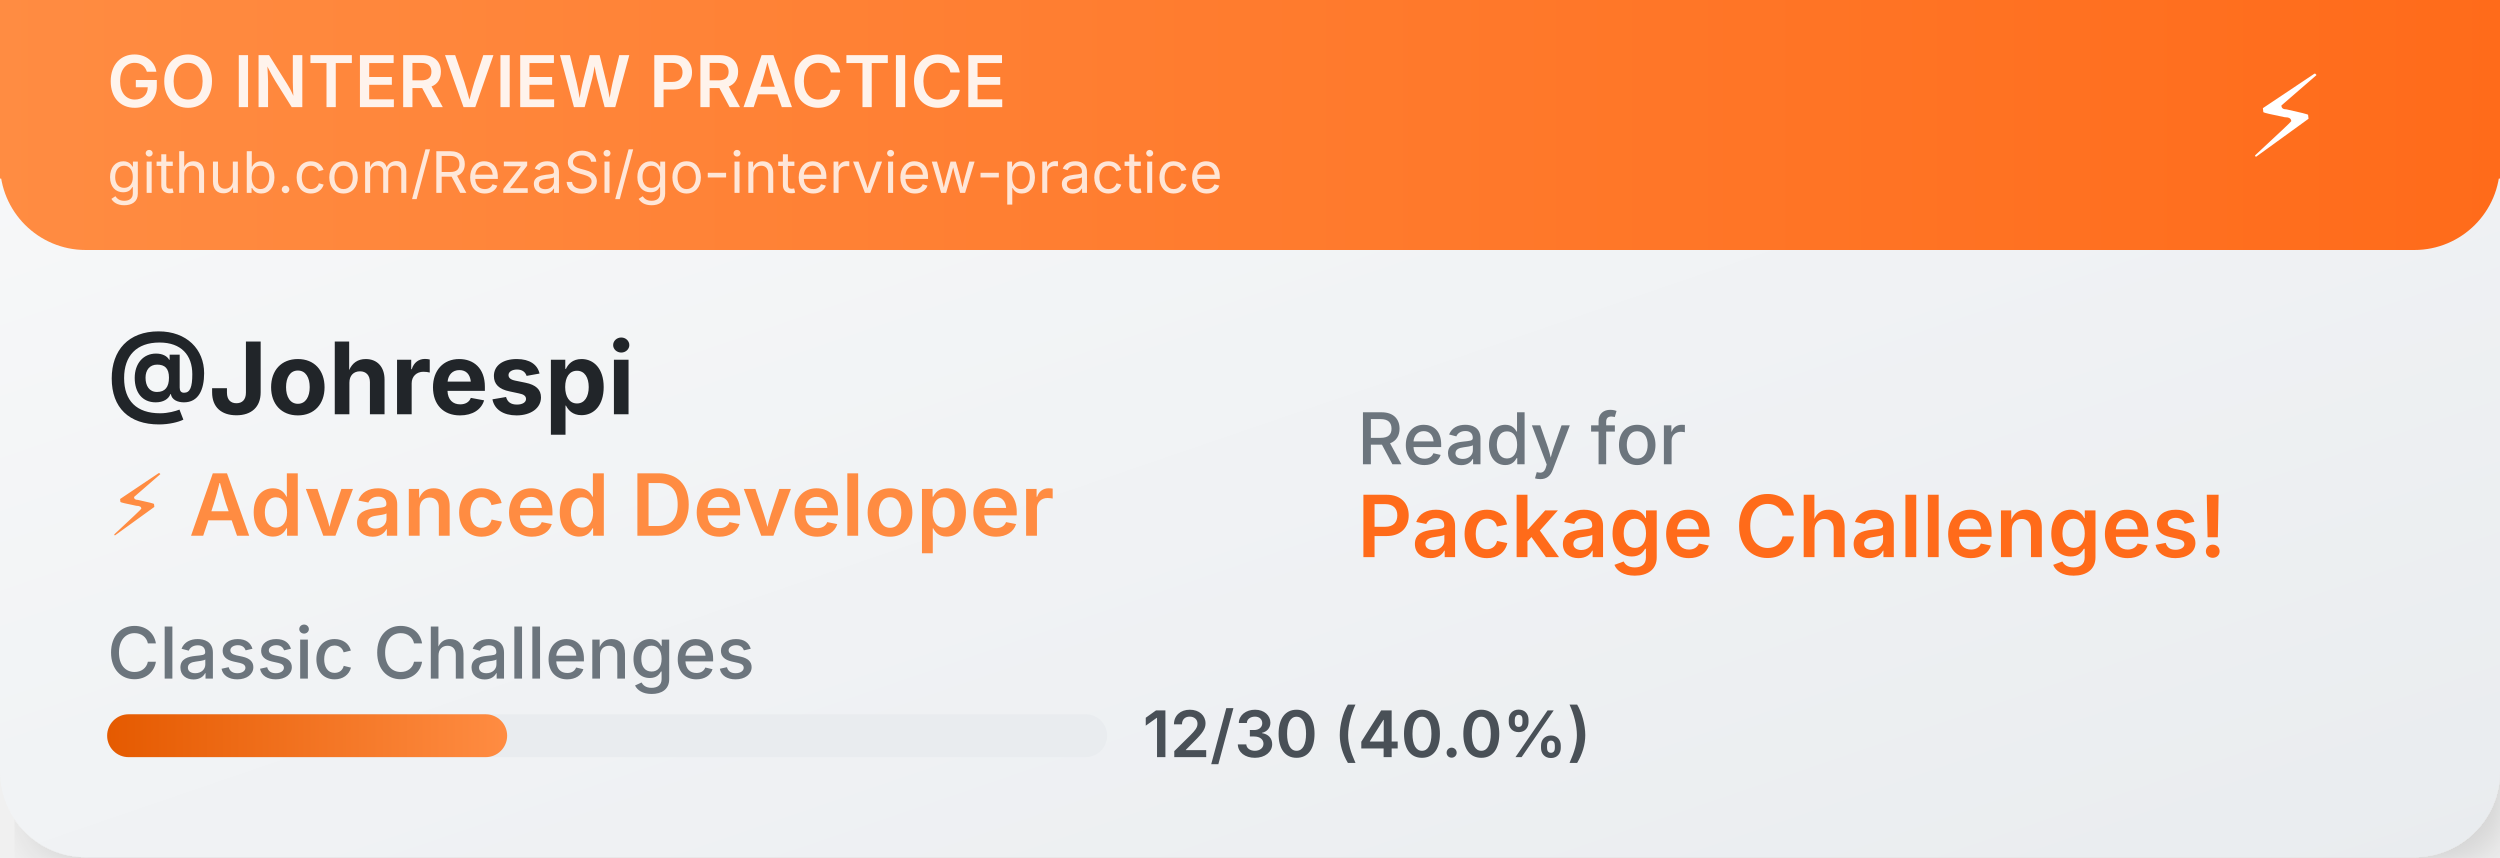
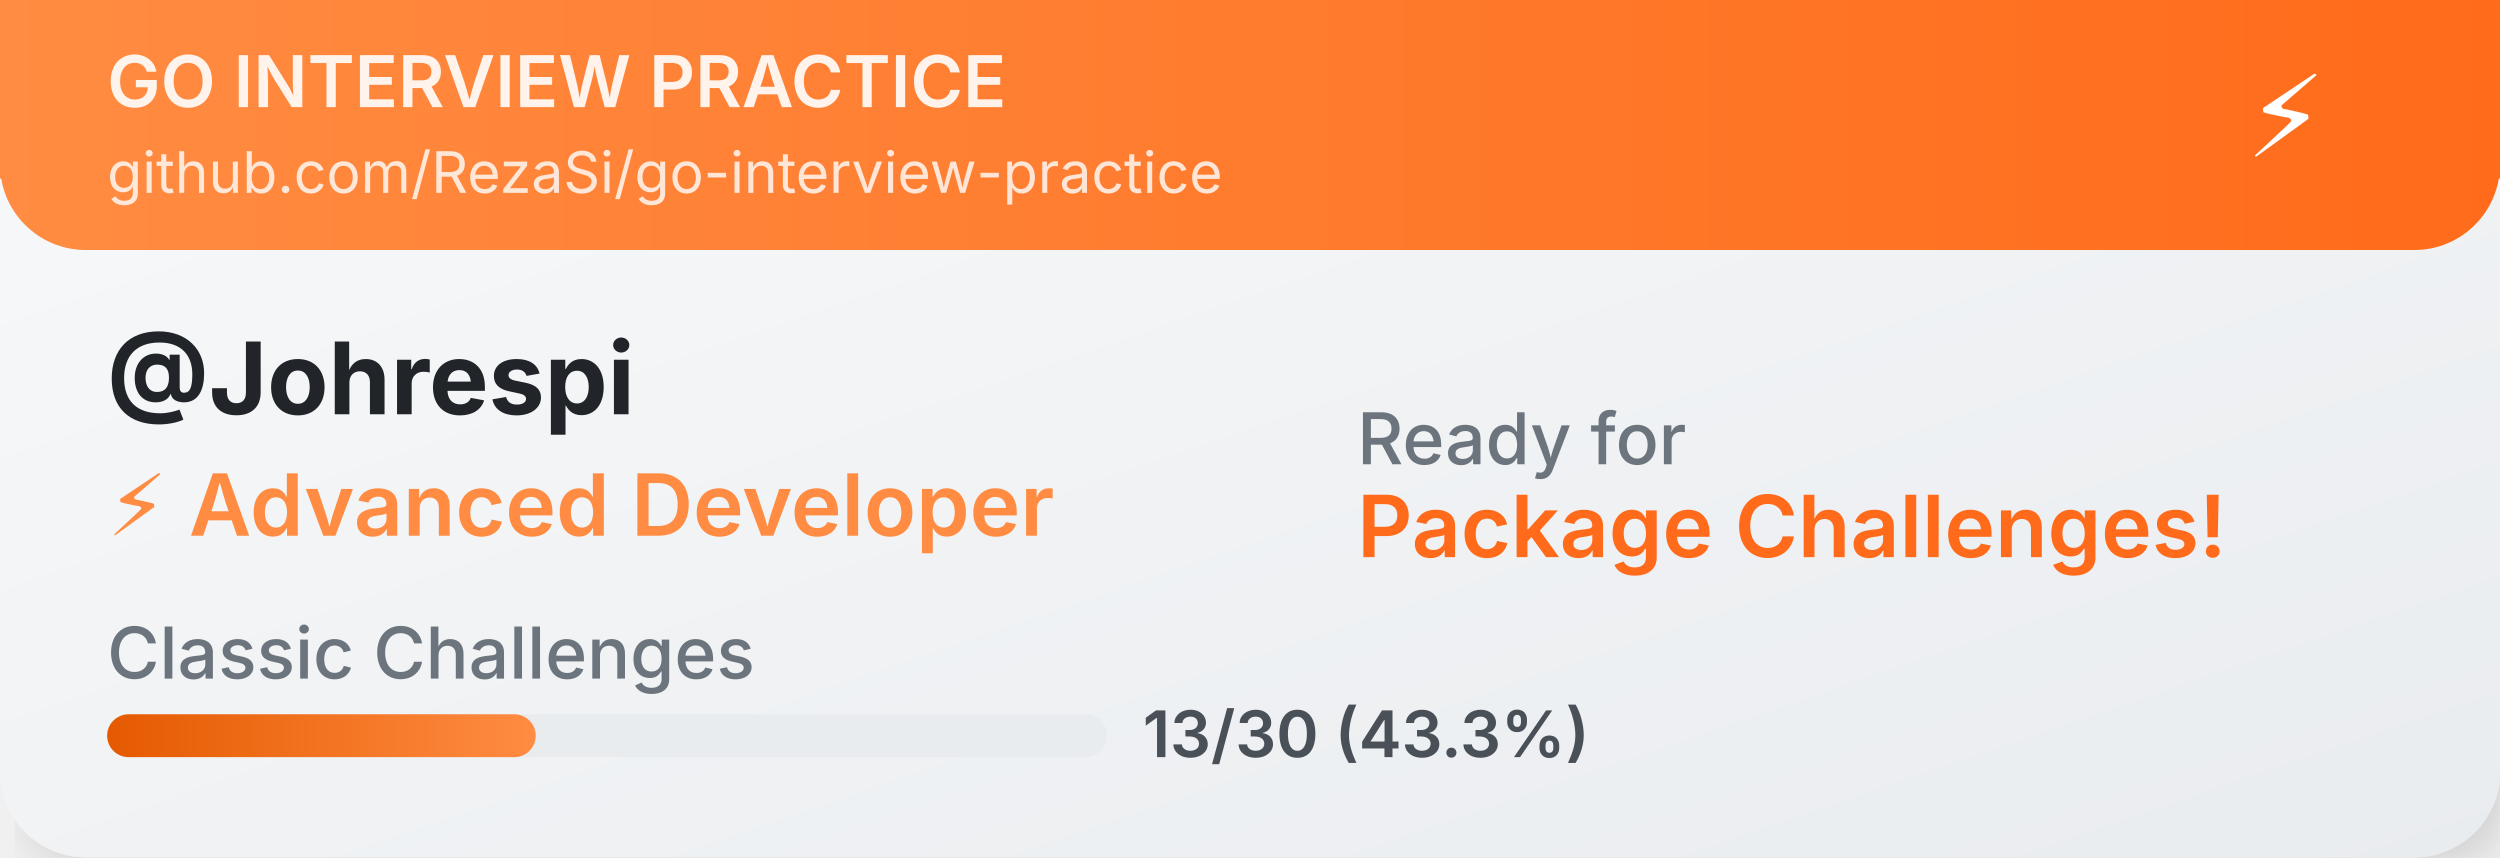
<svg xmlns="http://www.w3.org/2000/svg" width="350" height="120">
  <defs>
    <linearGradient id="cardGradient" x1="0%" y1="0%" x2="100%" y2="100%">
      <stop offset="0%" style="stop-color:#f8f9fa;stop-opacity:1" />
      <stop offset="100%" style="stop-color:#e9ecef;stop-opacity:1" />
    </linearGradient>
    <linearGradient id="headerGradient" x1="0%" y1="0%" x2="100%" y2="0%">
      <stop offset="0%" style="stop-color:#FF8C42;stop-opacity:1" />
      <stop offset="100%" style="stop-color:#FF6B1A;stop-opacity:1" />
    </linearGradient>
    <linearGradient id="progressGradient" x1="0%" y1="0%" x2="100%" y2="0%">
      <stop offset="0%" style="stop-color:#E55A00;stop-opacity:1" />
      <stop offset="100%" style="stop-color:#FF8C42;stop-opacity:1" />
    </linearGradient>
    <filter id="dropshadow" x="-20%" y="-20%" width="140%" height="140%">
      <feDropShadow dx="2" dy="2" stdDeviation="3" flood-color="#00000020" />
    </filter>
  </defs>
  <rect width="350" height="120" fill="url(#cardGradient)" rx="12" filter="url(#dropshadow)" />
  <rect width="350" height="35" fill="url(#headerGradient)" rx="12" />
  <rect width="350" height="25" fill="url(#headerGradient)" />
  <text x="15" y="15" font-family="SF Pro Display,-apple-system,BlinkMacSystemFont,Segoe UI,sans-serif" font-size="10" font-weight="600" fill="white" opacity="0.9">GO INTERVIEW PRACTICE</text>
  <text x="15" y="27" font-family="SF Pro Display,-apple-system,BlinkMacSystemFont,Segoe UI,sans-serif" font-size="8" fill="white" opacity="0.8">github.com/RezaSi/go-interview-practice</text>
  <text x="320" y="22" font-family="SF Pro Display,-apple-system,BlinkMacSystemFont,Segoe UI,sans-serif" font-size="16" text-anchor="middle" fill="white">⚡</text>
  <text x="15" y="58" font-family="SF Pro Display,-apple-system,BlinkMacSystemFont,Segoe UI,sans-serif" font-size="14" font-weight="700" fill="#212529">@Johrespi</text>
  <text x="15" y="75" font-family="SF Pro Display,-apple-system,BlinkMacSystemFont,Segoe UI,sans-serif" font-size="12" font-weight="600" fill="#FF8C42">⚡ Advanced Developer</text>
  <text x="15" y="95" font-family="SF Pro Display,-apple-system,BlinkMacSystemFont,Segoe UI,sans-serif" font-size="10" font-weight="500" fill="#6c757d">Classic Challenges</text>
  <rect x="15" y="100" width="140" height="6" fill="#e9ecef" rx="3" />
-   <rect x="15" y="100" width="56" height="6" fill="url(#progressGradient)" rx="3" />
-   <text x="160" y="106" font-family="SF Pro Display,-apple-system,BlinkMacSystemFont,Segoe UI,sans-serif" font-size="9" font-weight="600" fill="#495057">12/30 (40.0%)</text>
+   <rect x="15" y="100" width="60" height="6" fill="url(#progressGradient)" rx="3" />
+   <text x="160" y="106" font-family="SF Pro Display,-apple-system,BlinkMacSystemFont,Segoe UI,sans-serif" font-size="9" font-weight="600" fill="#495057">13/30 (43.3%)</text>
  <text x="190" y="65" font-family="SF Pro Display,-apple-system,BlinkMacSystemFont,Segoe UI,sans-serif" font-size="10" font-weight="500" fill="#6c757d">Ready for</text>
  <text x="190" y="78" font-family="SF Pro Display,-apple-system,BlinkMacSystemFont,Segoe UI,sans-serif" font-size="12" font-weight="600" fill="#FF6B1A">Package Challenges!</text>
</svg>
